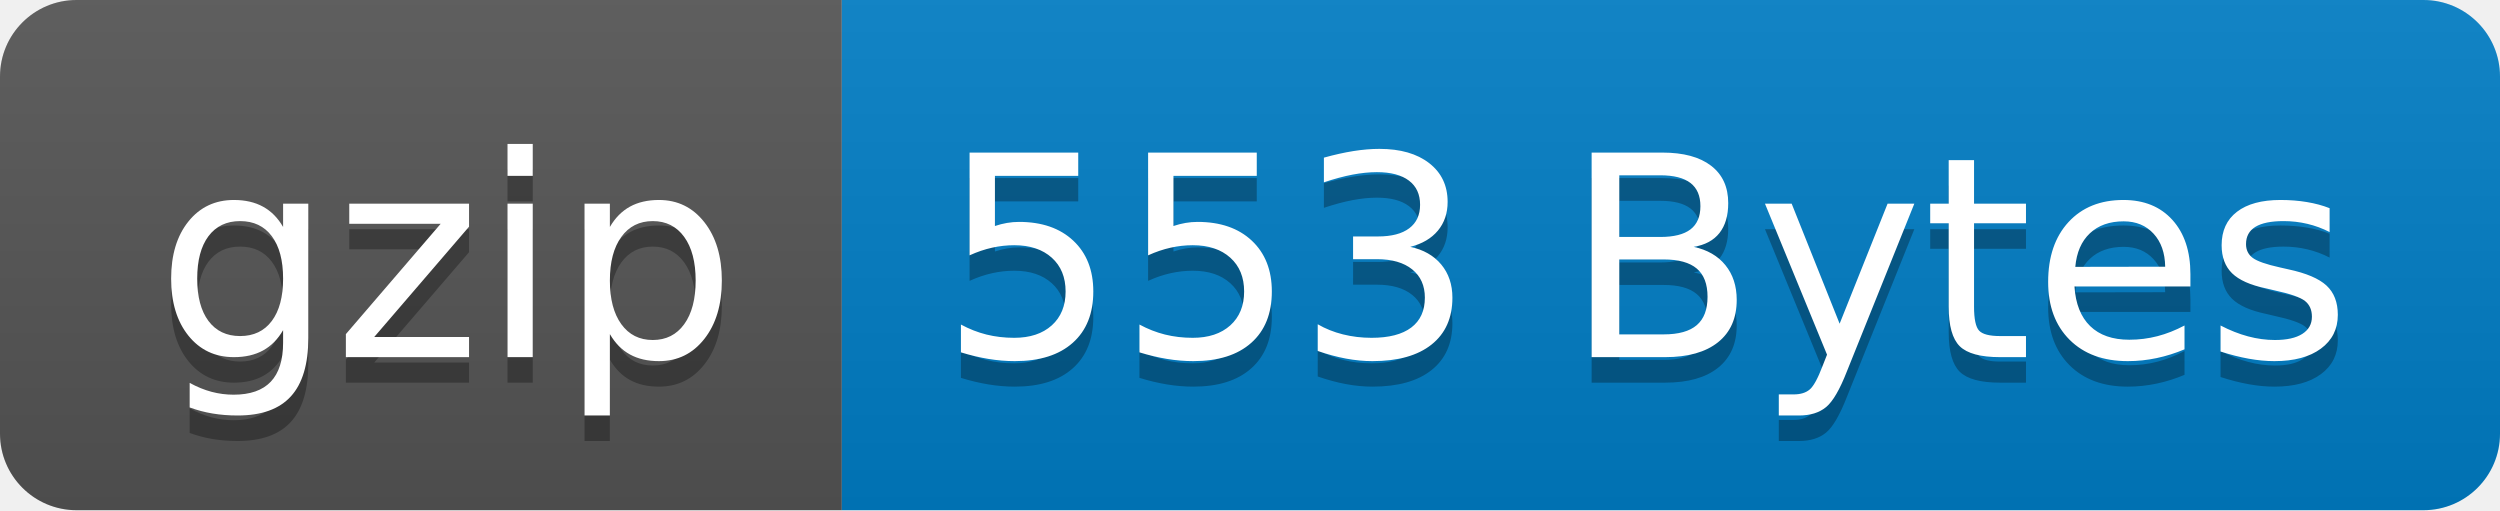
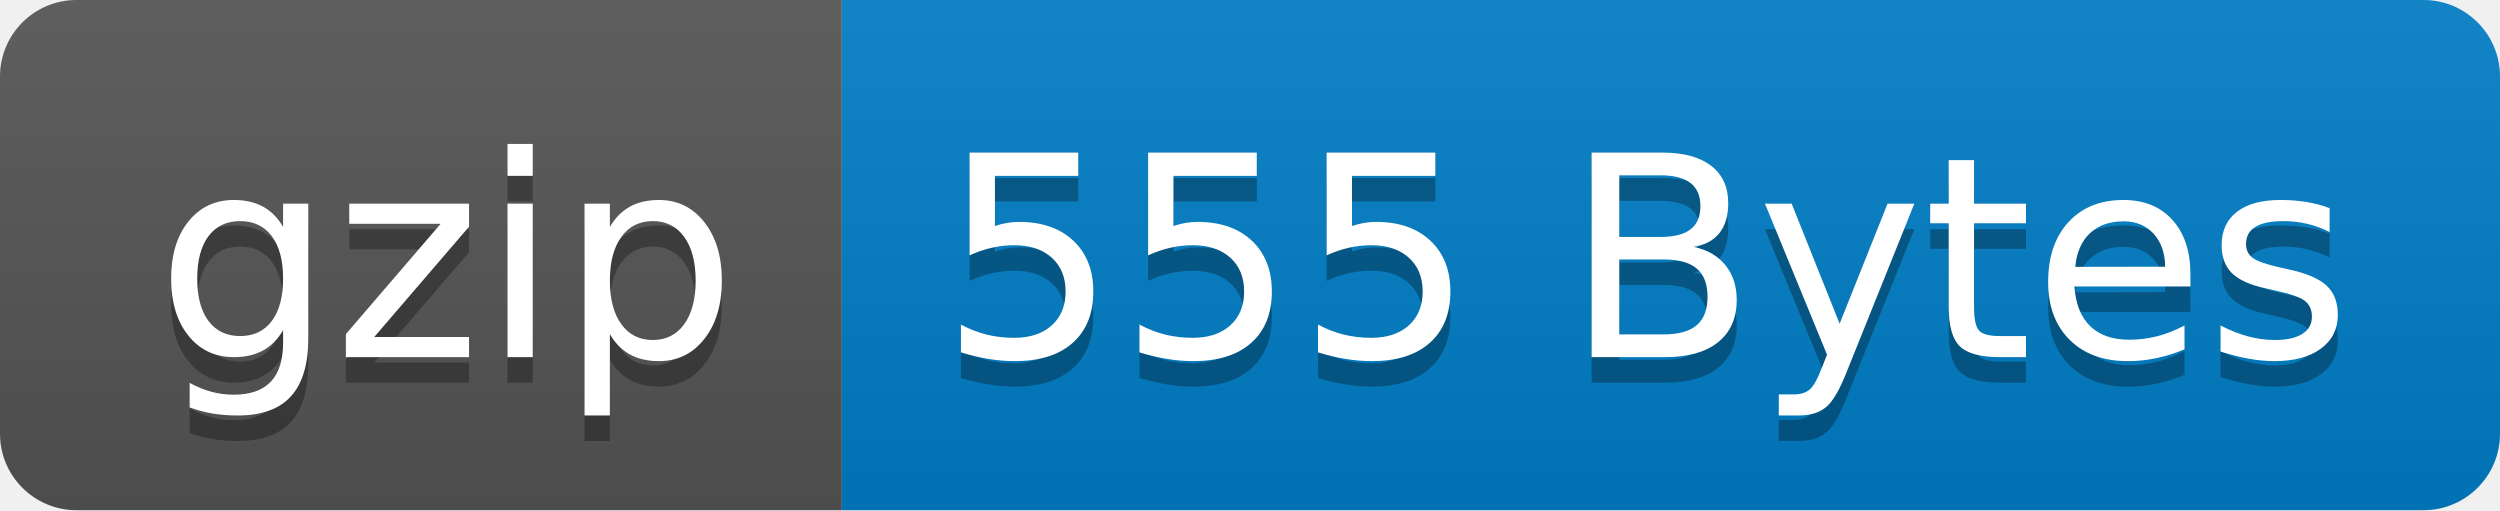
- <svg xmlns="http://www.w3.org/2000/svg" width="98" height="20" role="img" aria-label="gzip: 553 Bytes">
+ <svg xmlns="http://www.w3.org/2000/svg" width="98" height="20" role="img" aria-label="gzip: 555 Bytes">
  <linearGradient id="s" x2="0" y2="100%">
    <stop offset="0" stop-color="#bbb" stop-opacity=".1" />
    <stop offset="1" stop-opacity=".1" />
  </linearGradient>
  <clipPath id="r">
    <rect width="98" height="20" rx="3" fill="#fff" />
  </clipPath>
  <g clip-path="url(#r)">
    <rect width="33" height="20" fill="#555" />
    <rect x="33" width="65" height="20" fill="#007ec6" />
    <rect width="98" height="20" fill="url(#s)" />
  </g>
  <g fill="#fff" text-anchor="middle" font-family="Verdana,Geneva,DejaVu Sans,sans-serif" text-rendering="geometricPrecision" font-size="110">
    <text aria-hidden="true" x="175" y="150" fill="#010101" fill-opacity=".3" transform="scale(.1)" textLength="230">gzip</text>
    <text x="175" y="140" transform="scale(.1)" fill="#fff" textLength="230">gzip</text>
-     <text aria-hidden="true" x="645" y="150" fill="#010101" fill-opacity=".3" transform="scale(.1)" textLength="550">553 Bytes</text>
-     <text x="645" y="140" transform="scale(.1)" fill="#fff" textLength="550">553 Bytes</text>
+     <text aria-hidden="true" x="645" y="150" fill="#010101" fill-opacity=".3" transform="scale(.1)" textLength="550">555 Bytes</text>
+     <text x="645" y="140" transform="scale(.1)" fill="#fff" textLength="550">555 Bytes</text>
  </g>
</svg>
